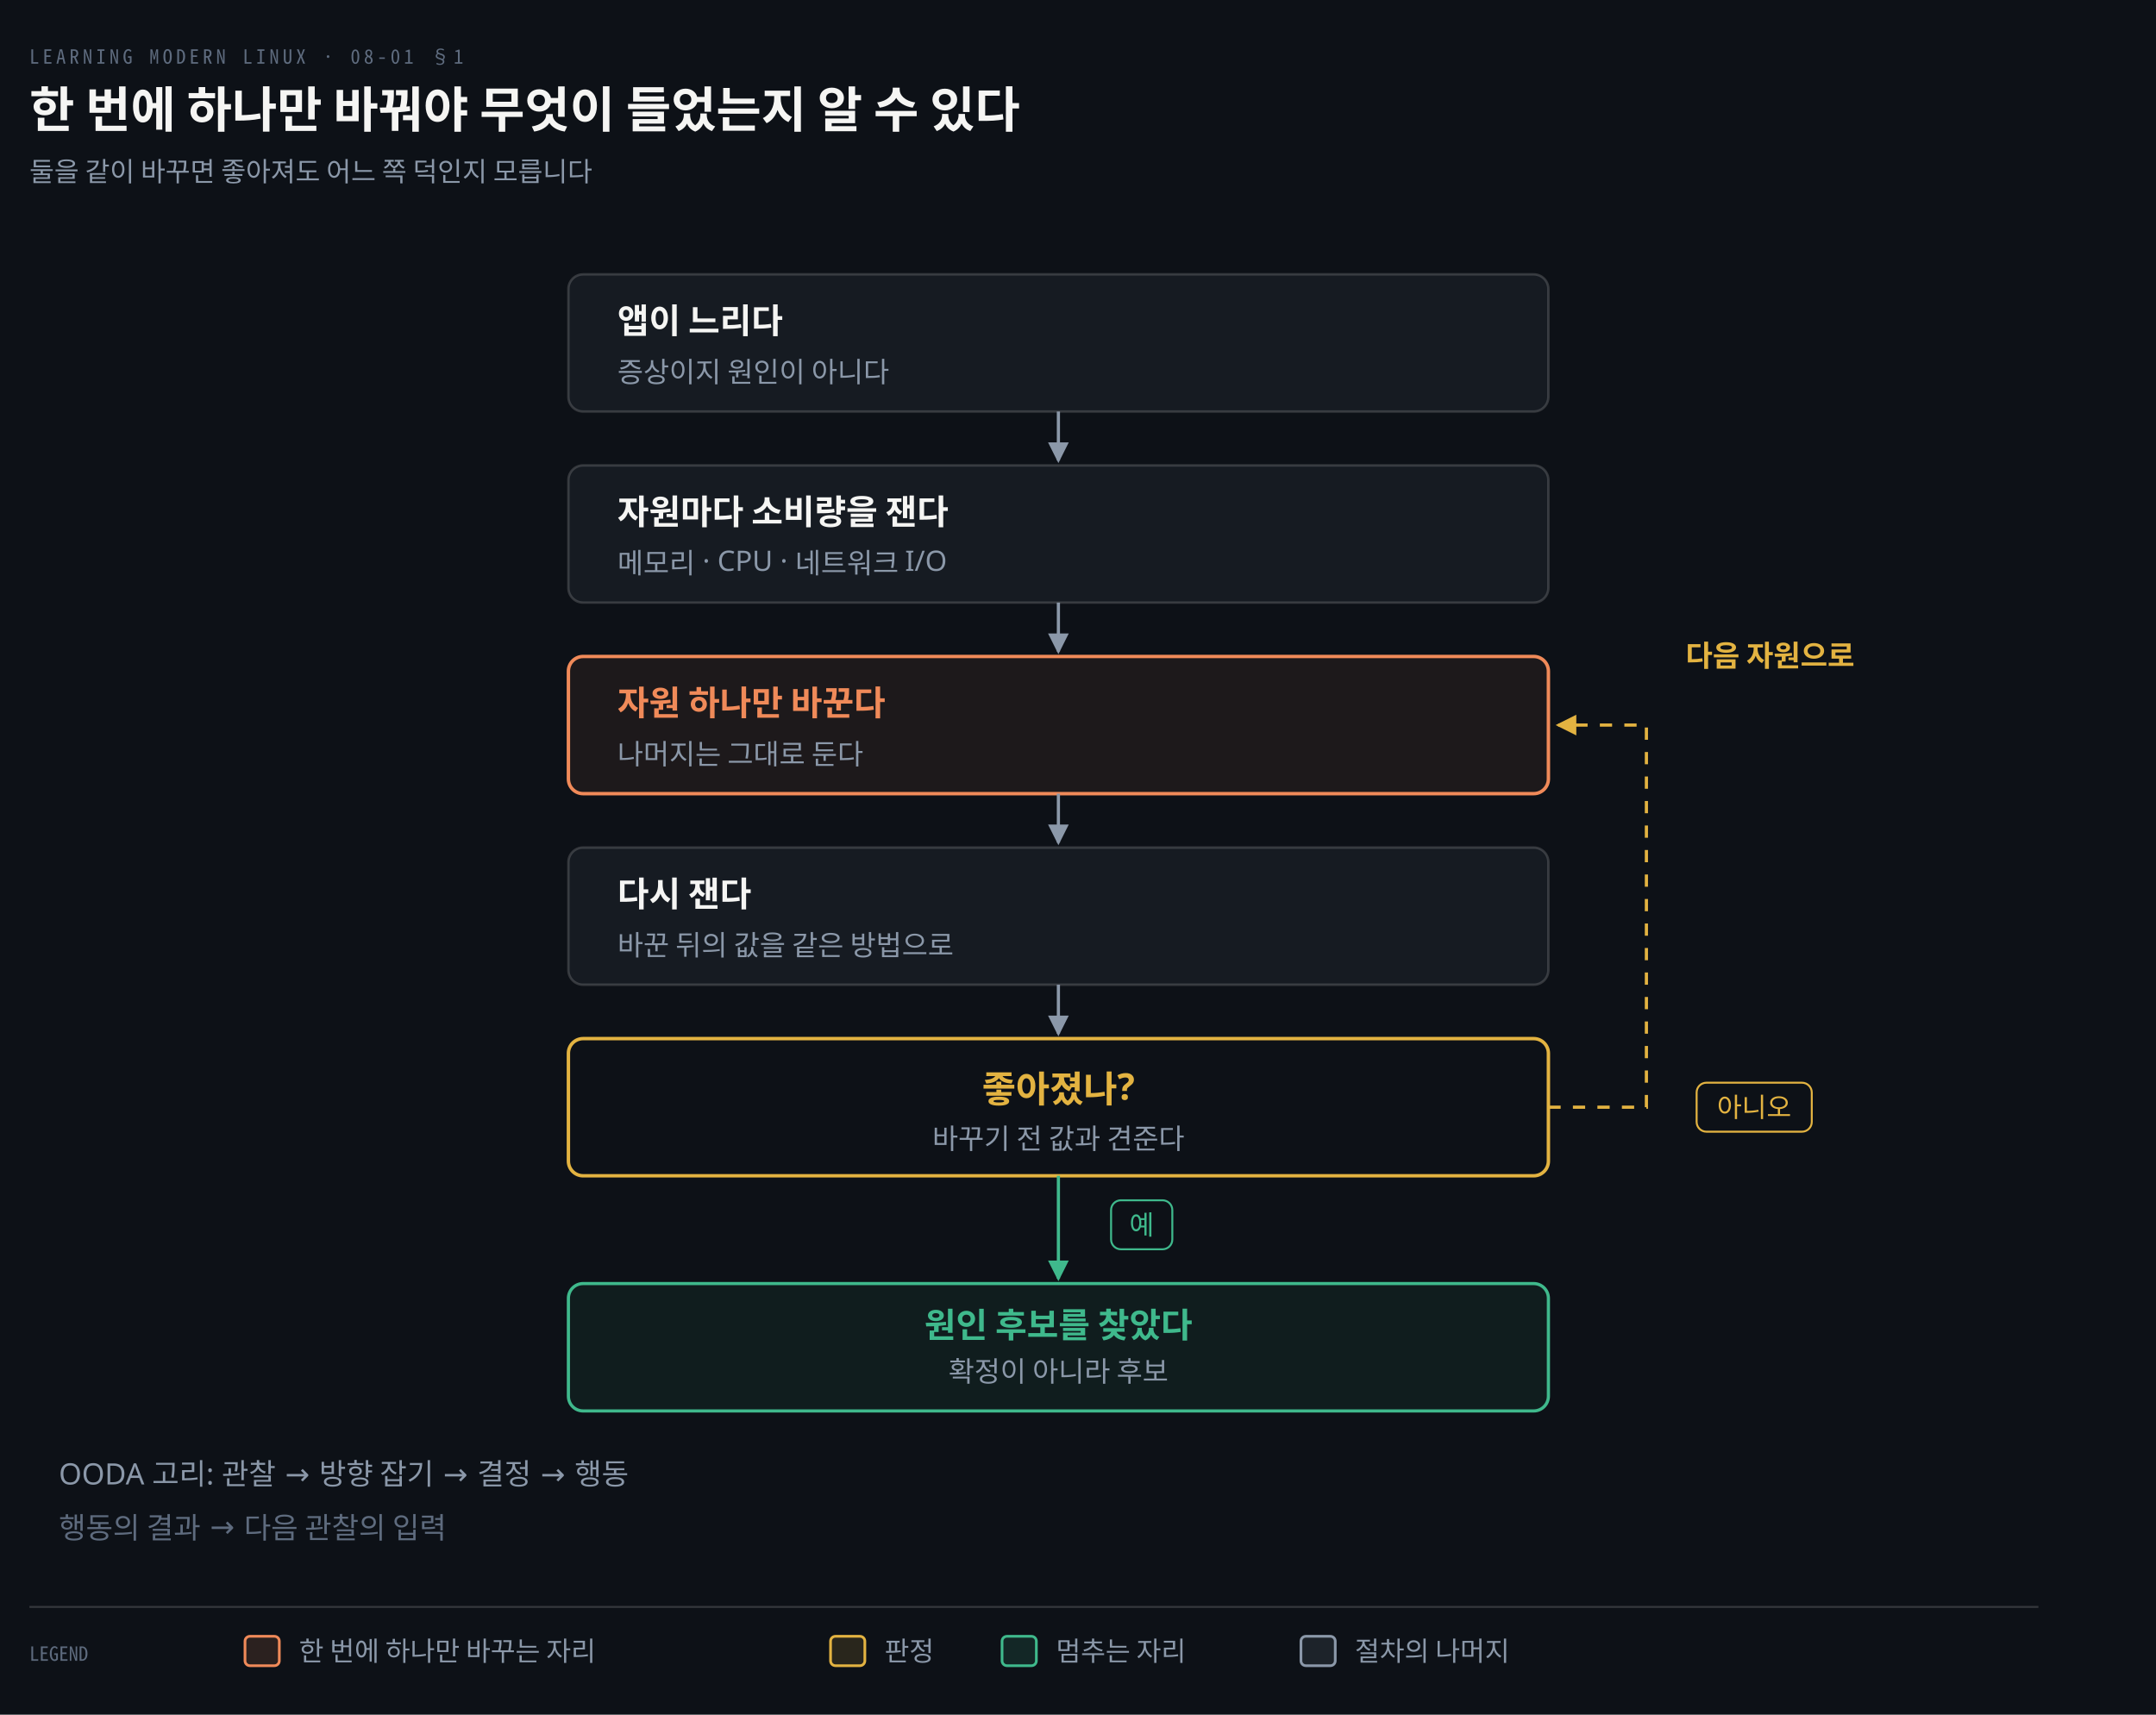
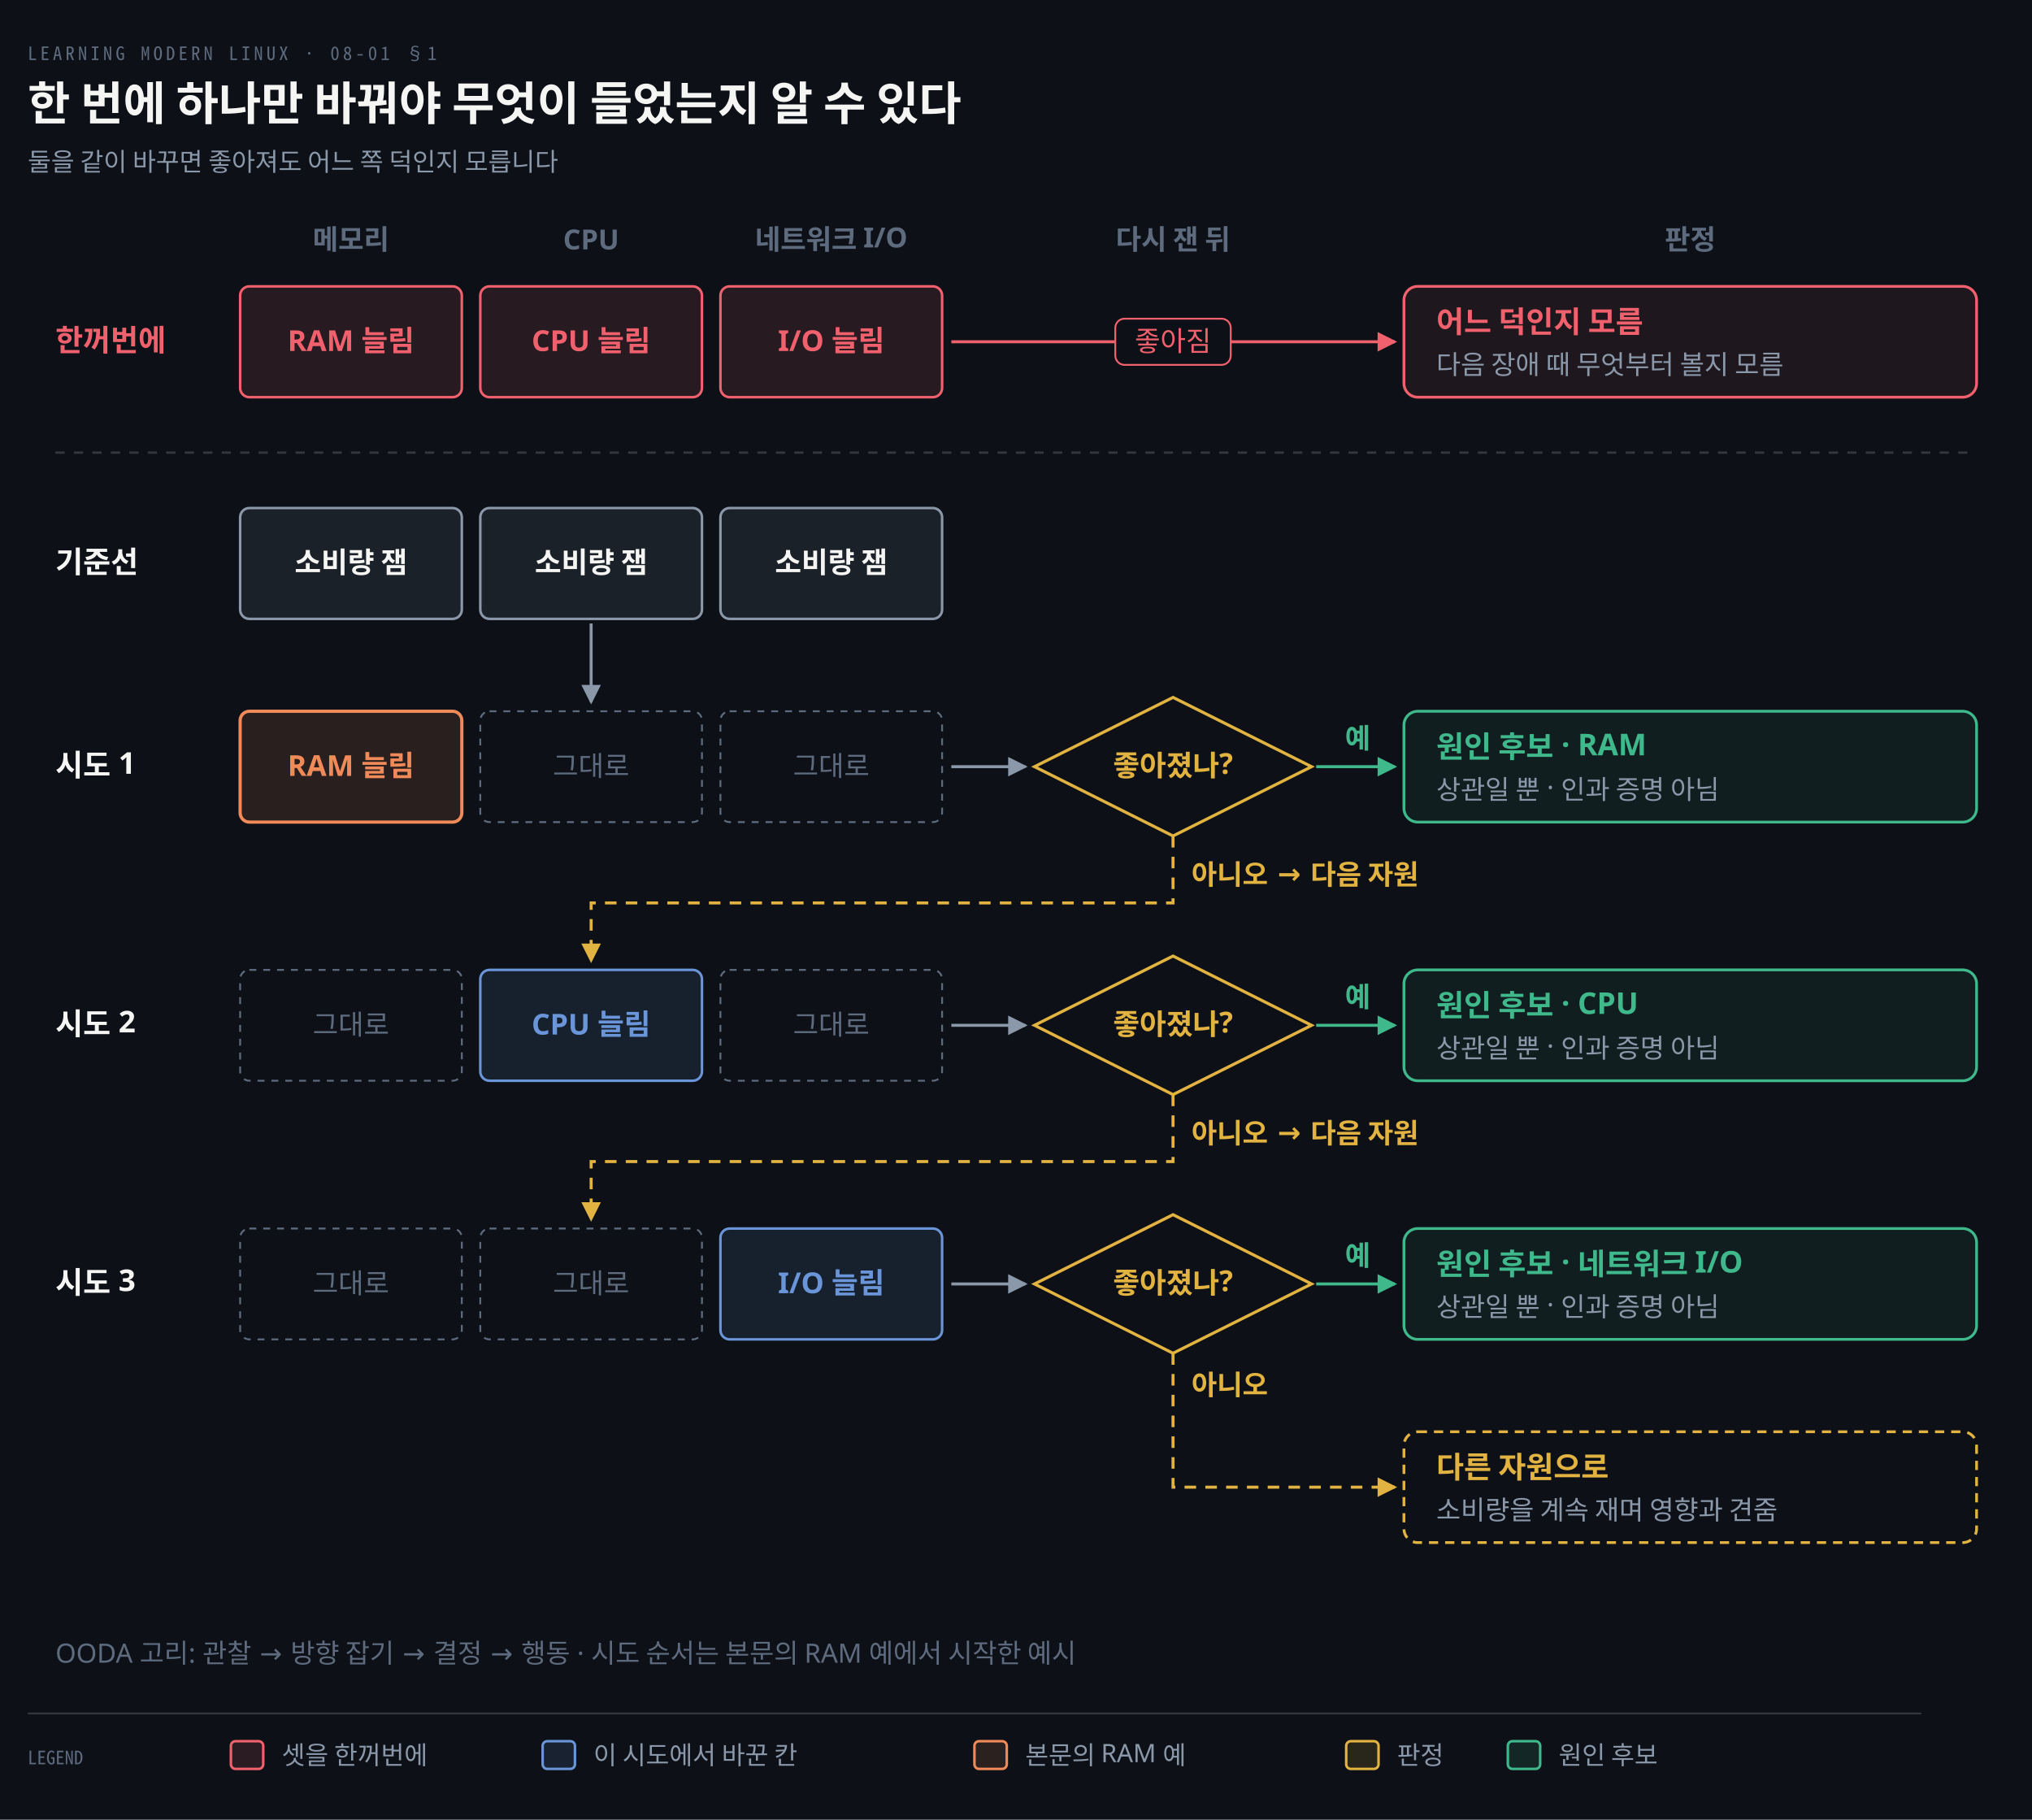
- <svg xmlns="http://www.w3.org/2000/svg" viewBox="0 0 880 700" width="100%" role="img" aria-labelledby="dt dd">
+ <svg xmlns="http://www.w3.org/2000/svg" viewBox="0 0 880 788" width="100%" role="img" aria-labelledby="dt dd">
  <defs>
    <marker id="ar" viewBox="0 0 8 8" refX="7" refY="4" markerWidth="6.5" markerHeight="6.5" orient="auto">
      <path d="M0 0 L8 4 L0 8 z" fill="#8B98A9" />
    </marker>
    <marker id="ok" viewBox="0 0 8 8" refX="7" refY="4" markerWidth="6.5" markerHeight="6.5" orient="auto">
      <path d="M0 0 L8 4 L0 8 z" fill="#3FB98C" />
    </marker>
    <marker id="warn" viewBox="0 0 8 8" refX="7" refY="4" markerWidth="6.5" markerHeight="6.5" orient="auto">
      <path d="M0 0 L8 4 L0 8 z" fill="#E3B341" />
    </marker>
    <marker id="bad" viewBox="0 0 8 8" refX="7" refY="4" markerWidth="6.5" markerHeight="6.5" orient="auto">
      <path d="M0 0 L8 4 L0 8 z" fill="#F0616D" />
    </marker>
    <marker id="info" viewBox="0 0 8 8" refX="7" refY="4" markerWidth="6.5" markerHeight="6.5" orient="auto">
      <path d="M0 0 L8 4 L0 8 z" fill="#6A95D8" />
    </marker>
    <marker id="acc" viewBox="0 0 8 8" refX="7" refY="4" markerWidth="6.5" markerHeight="6.5" orient="auto">
      <path d="M0 0 L8 4 L0 8 z" fill="#F08A59" />
    </marker>
    <marker id="soft" viewBox="0 0 8 8" refX="7" refY="4" markerWidth="6.5" markerHeight="6.5" orient="auto">
      <path d="M0 0 L8 4 L0 8 z" fill="#5E6B7E" />
    </marker>
  </defs>
-   <rect width="880" height="700" fill="#0D1117" />
+   <rect width="880" height="788" fill="#0D1117" />
  <text x="12" y="26" font-family="'Geist Mono','Noto Sans Mono CJK KR',monospace" font-size="8" letter-spacing="0.18em" fill="#5E6B7E">LEARNING MODERN LINUX · 08-01 §1</text>
  <text x="12" y="52" font-family="'Geist','Apple SD Gothic Neo','Noto Sans KR','Malgun Gothic',sans-serif" font-size="20" font-weight="600" fill="#F5F5F3">한 번에 하나만 바꿔야 무엇이 들었는지 알 수 있다</text>
  <text x="12" y="74" font-family="'Geist','Apple SD Gothic Neo','Noto Sans KR','Malgun Gothic',sans-serif" font-size="11" fill="#8B98A9">둘을 같이 바꾸면 좋아져도 어느 쪽 덕인지 모릅니다</text>
-   <rect x="232" y="112" width="400" height="56" rx="6" fill="#161B22" stroke="rgba(191,192,192,0.22)" stroke-width="1.0" />
-   <text x="252" y="136" text-anchor="start" font-family="'Geist','Apple SD Gothic Neo','Noto Sans KR','Malgun Gothic',sans-serif" font-size="14" font-weight="600" fill="#F5F5F3">앱이 느리다</text>
-   <text x="252" y="156" text-anchor="start" font-family="'Geist','Apple SD Gothic Neo','Noto Sans KR','Malgun Gothic',sans-serif" font-size="11.5" font-weight="400" fill="#8B98A9">증상이지 원인이 아니다</text>
-   <path d="M 432.0 168 L 432.0 188" fill="none" stroke="#8B98A9" stroke-width="1.3" marker-end="url(#ar)" />
-   <rect x="232" y="190" width="400" height="56" rx="6" fill="#161B22" stroke="rgba(191,192,192,0.22)" stroke-width="1.0" />
-   <text x="252" y="214" text-anchor="start" font-family="'Geist','Apple SD Gothic Neo','Noto Sans KR','Malgun Gothic',sans-serif" font-size="14" font-weight="600" fill="#F5F5F3">자원마다 소비량을 잰다</text>
-   <text x="252" y="234" text-anchor="start" font-family="'Geist','Apple SD Gothic Neo','Noto Sans KR','Malgun Gothic',sans-serif" font-size="11.5" font-weight="400" fill="#8B98A9">메모리 · CPU · 네트워크 I/O</text>
-   <path d="M 432.0 246 L 432.0 266" fill="none" stroke="#8B98A9" stroke-width="1.3" marker-end="url(#ar)" />
-   <rect x="232" y="268" width="400" height="56" rx="6" fill="#F08A5912" stroke="#F08A59" stroke-width="1.4" />
-   <text x="252" y="292" text-anchor="start" font-family="'Geist','Apple SD Gothic Neo','Noto Sans KR','Malgun Gothic',sans-serif" font-size="14" font-weight="600" fill="#F08A59">자원 하나만 바꾼다</text>
-   <text x="252" y="312" text-anchor="start" font-family="'Geist','Apple SD Gothic Neo','Noto Sans KR','Malgun Gothic',sans-serif" font-size="11.5" font-weight="400" fill="#8B98A9">나머지는 그대로 둔다</text>
-   <path d="M 432.0 324 L 432.0 344" fill="none" stroke="#8B98A9" stroke-width="1.3" marker-end="url(#ar)" />
-   <rect x="232" y="346" width="400" height="56" rx="6" fill="#161B22" stroke="rgba(191,192,192,0.22)" stroke-width="1.0" />
-   <text x="252" y="370" text-anchor="start" font-family="'Geist','Apple SD Gothic Neo','Noto Sans KR','Malgun Gothic',sans-serif" font-size="14" font-weight="600" fill="#F5F5F3">다시 잰다</text>
-   <text x="252" y="390" text-anchor="start" font-family="'Geist','Apple SD Gothic Neo','Noto Sans KR','Malgun Gothic',sans-serif" font-size="11.5" font-weight="400" fill="#8B98A9">바꾼 뒤의 값을 같은 방법으로</text>
-   <rect x="232" y="424" width="400" height="56" rx="6" fill="#0D1117" stroke="#E3B341" stroke-width="1.4" />
-   <text x="432.0" y="450" text-anchor="middle" font-family="'Geist','Apple SD Gothic Neo','Noto Sans KR','Malgun Gothic',sans-serif" font-size="15" font-weight="600" fill="#E3B341">좋아졌나?</text>
-   <text x="432.0" y="469" text-anchor="middle" font-family="'Geist','Apple SD Gothic Neo','Noto Sans KR','Malgun Gothic',sans-serif" font-size="11.5" font-weight="400" fill="#8B98A9">바꾸기 전 값과 견준다</text>
-   <path d="M 432.0 402 L 432.0 422" fill="none" stroke="#8B98A9" stroke-width="1.3" marker-end="url(#ar)" />
-   <rect x="232" y="524" width="400" height="52" rx="6" fill="#3FB98C12" stroke="#3FB98C" stroke-width="1.3" />
-   <text x="432.0" y="546" text-anchor="middle" font-family="'Geist','Apple SD Gothic Neo','Noto Sans KR','Malgun Gothic',sans-serif" font-size="14" font-weight="600" fill="#3FB98C">원인 후보를 찾았다</text>
-   <text x="432.0" y="564" text-anchor="middle" font-family="'Geist','Apple SD Gothic Neo','Noto Sans KR','Malgun Gothic',sans-serif" font-size="11.5" font-weight="400" fill="#8B98A9">확정이 아니라 후보</text>
-   <path d="M 432.0 480 L 432.0 522" fill="none" stroke="#3FB98C" stroke-width="1.3" marker-end="url(#ok)" />
-   <rect x="453.5" y="490" width="25.0" height="20" rx="4" fill="#0D1117" stroke="#3FB98C" stroke-width="0.8" />
-   <text x="466.0" y="504" text-anchor="middle" font-family="'Geist','Apple SD Gothic Neo','Noto Sans KR','Malgun Gothic',sans-serif" font-size="11" font-weight="400" fill="#3FB98C">예</text>
-   <path d="M 632 452.0 L 672 452.0 L 672 296.0 L 636 296.0" fill="none" stroke="#E3B341" stroke-width="1.3" marker-end="url(#warn)" stroke-dasharray="5 5" />
-   <rect x="692.5" y="442.0" width="47.0" height="20" rx="4" fill="#0D1117" stroke="#E3B341" stroke-width="0.8" />
-   <text x="716" y="456.0" text-anchor="middle" font-family="'Geist','Apple SD Gothic Neo','Noto Sans KR','Malgun Gothic',sans-serif" font-size="11" font-weight="400" fill="#E3B341">아니오</text>
-   <text x="688" y="272.0" text-anchor="start" font-family="'Geist','Apple SD Gothic Neo','Noto Sans KR','Malgun Gothic',sans-serif" font-size="12" font-weight="600" fill="#E3B341">다음 자원으로</text>
-   <text x="24" y="606" text-anchor="start" font-family="'Geist','Apple SD Gothic Neo','Noto Sans KR','Malgun Gothic',sans-serif" font-size="12" font-weight="400" fill="#8B98A9">OODA 고리: 관찰 → 방향 잡기 → 결정 → 행동</text>
-   <text x="24" y="628" text-anchor="start" font-family="'Geist','Apple SD Gothic Neo','Noto Sans KR','Malgun Gothic',sans-serif" font-size="12" font-weight="400" fill="#5E6B7E">행동의 결과 → 다음 관찰의 입력</text>
-   <line x1="12" y1="656" x2="832" y2="656" stroke="rgba(191,192,192,0.22)" stroke-width="0.8" />
-   <text x="12" y="678" text-anchor="start" font-family="'Geist Mono','Noto Sans Mono CJK KR',monospace" font-size="8" font-weight="400" fill="#5E6B7E">LEGEND</text>
-   <rect x="100" y="668" width="14" height="12" rx="2" fill="#F08A5922" stroke="#F08A59" stroke-width="1.1" />
-   <text x="122" y="678" text-anchor="start" font-family="'Geist','Apple SD Gothic Neo','Noto Sans KR','Malgun Gothic',sans-serif" font-size="11" font-weight="400" fill="#8B98A9">한 번에 하나만 바꾸는 자리</text>
-   <rect x="339" y="668" width="14" height="12" rx="2" fill="#E3B34122" stroke="#E3B341" stroke-width="1.1" />
-   <text x="361" y="678" text-anchor="start" font-family="'Geist','Apple SD Gothic Neo','Noto Sans KR','Malgun Gothic',sans-serif" font-size="11" font-weight="400" fill="#8B98A9">판정</text>
-   <rect x="409" y="668" width="14" height="12" rx="2" fill="#3FB98C22" stroke="#3FB98C" stroke-width="1.1" />
-   <text x="431" y="678" text-anchor="start" font-family="'Geist','Apple SD Gothic Neo','Noto Sans KR','Malgun Gothic',sans-serif" font-size="11" font-weight="400" fill="#8B98A9">멈추는 자리</text>
-   <rect x="531" y="668" width="14" height="12" rx="2" fill="#8B98A922" stroke="#8B98A9" stroke-width="1.1" />
-   <text x="553" y="678" text-anchor="start" font-family="'Geist','Apple SD Gothic Neo','Noto Sans KR','Malgun Gothic',sans-serif" font-size="11" font-weight="400" fill="#8B98A9">절차의 나머지</text>
+   <text x="152.0" y="108" text-anchor="middle" font-family="'Geist','Apple SD Gothic Neo','Noto Sans KR','Malgun Gothic',sans-serif" font-size="12" font-weight="600" fill="#5E6B7E">메모리</text>
+   <text x="256.0" y="108" text-anchor="middle" font-family="'Geist','Apple SD Gothic Neo','Noto Sans KR','Malgun Gothic',sans-serif" font-size="12" font-weight="600" fill="#5E6B7E">CPU</text>
+   <text x="360.0" y="108" text-anchor="middle" font-family="'Geist','Apple SD Gothic Neo','Noto Sans KR','Malgun Gothic',sans-serif" font-size="12" font-weight="600" fill="#5E6B7E">네트워크 I/O</text>
+   <text x="508.0" y="108" text-anchor="middle" font-family="'Geist','Apple SD Gothic Neo','Noto Sans KR','Malgun Gothic',sans-serif" font-size="12" font-weight="600" fill="#5E6B7E">다시 잰 뒤</text>
+   <text x="732.0" y="108" text-anchor="middle" font-family="'Geist','Apple SD Gothic Neo','Noto Sans KR','Malgun Gothic',sans-serif" font-size="12" font-weight="600" fill="#5E6B7E">판정</text>
+   <text x="24" y="152.0" text-anchor="start" font-family="'Geist','Apple SD Gothic Neo','Noto Sans KR','Malgun Gothic',sans-serif" font-size="13" font-weight="600" fill="#F0616D">한꺼번에</text>
+   <rect x="104" y="124" width="96" height="48" rx="4" fill="#F0616D1F" stroke="#F0616D" stroke-width="1.1" />
+   <text x="152.0" y="152.0" text-anchor="middle" font-family="'Geist','Apple SD Gothic Neo','Noto Sans KR','Malgun Gothic',sans-serif" font-size="12.5" font-weight="600" fill="#F0616D">RAM 늘림</text>
+   <rect x="208" y="124" width="96" height="48" rx="4" fill="#F0616D1F" stroke="#F0616D" stroke-width="1.1" />
+   <text x="256.0" y="152.0" text-anchor="middle" font-family="'Geist','Apple SD Gothic Neo','Noto Sans KR','Malgun Gothic',sans-serif" font-size="12.5" font-weight="600" fill="#F0616D">CPU 늘림</text>
+   <rect x="312" y="124" width="96" height="48" rx="4" fill="#F0616D1F" stroke="#F0616D" stroke-width="1.1" />
+   <text x="360.0" y="152.0" text-anchor="middle" font-family="'Geist','Apple SD Gothic Neo','Noto Sans KR','Malgun Gothic',sans-serif" font-size="12.5" font-weight="600" fill="#F0616D">I/O 늘림</text>
+   <path d="M 412 148.0 L 604 148.0" fill="none" stroke="#F0616D" stroke-width="1.3" marker-end="url(#bad)" />
+   <rect x="483.0" y="138.0" width="50.0" height="20" rx="4" fill="#0D1117" stroke="#F0616D" stroke-width="0.8" />
+   <text x="508.0" y="152.0" text-anchor="middle" font-family="'Geist','Apple SD Gothic Neo','Noto Sans KR','Malgun Gothic',sans-serif" font-size="12" font-weight="400" fill="#F0616D">좋아짐</text>
+   <rect x="608" y="124" width="248" height="48" rx="6" fill="#F0616D14" stroke="#F0616D" stroke-width="1.2" />
+   <text x="622" y="144" text-anchor="start" font-family="'Geist','Apple SD Gothic Neo','Noto Sans KR','Malgun Gothic',sans-serif" font-size="13" font-weight="600" fill="#F0616D">어느 덕인지 모름</text>
+   <text x="622" y="162" text-anchor="start" font-family="'Geist','Apple SD Gothic Neo','Noto Sans KR','Malgun Gothic',sans-serif" font-size="11.5" font-weight="400" fill="#8B98A9">다음 장애 때 무엇부터 볼지 모름</text>
+   <line x1="24" y1="196" x2="856" y2="196" stroke="rgba(191,192,192,0.22)" stroke-width="1" stroke-dasharray="4 4" />
+   <text x="24" y="248.0" text-anchor="start" font-family="'Geist','Apple SD Gothic Neo','Noto Sans KR','Malgun Gothic',sans-serif" font-size="13" font-weight="600" fill="#F5F5F3">기준선</text>
+   <rect x="104" y="220" width="96" height="48" rx="4" fill="#8B98A91F" stroke="#8B98A9" stroke-width="1.1" />
+   <text x="152.0" y="248.0" text-anchor="middle" font-family="'Geist','Apple SD Gothic Neo','Noto Sans KR','Malgun Gothic',sans-serif" font-size="12.5" font-weight="600" fill="#F5F5F3">소비량 잼</text>
+   <rect x="208" y="220" width="96" height="48" rx="4" fill="#8B98A91F" stroke="#8B98A9" stroke-width="1.1" />
+   <text x="256.0" y="248.0" text-anchor="middle" font-family="'Geist','Apple SD Gothic Neo','Noto Sans KR','Malgun Gothic',sans-serif" font-size="12.5" font-weight="600" fill="#F5F5F3">소비량 잼</text>
+   <rect x="312" y="220" width="96" height="48" rx="4" fill="#8B98A91F" stroke="#8B98A9" stroke-width="1.1" />
+   <text x="360.0" y="248.0" text-anchor="middle" font-family="'Geist','Apple SD Gothic Neo','Noto Sans KR','Malgun Gothic',sans-serif" font-size="12.5" font-weight="600" fill="#F5F5F3">소비량 잼</text>
+   <path d="M 256.0 270 L 256.0 304" fill="none" stroke="#8B98A9" stroke-width="1.3" marker-end="url(#ar)" />
+   <text x="24" y="336.0" text-anchor="start" font-family="'Geist','Apple SD Gothic Neo','Noto Sans KR','Malgun Gothic',sans-serif" font-size="13" font-weight="600" fill="#F5F5F3">시도 1</text>
+   <rect x="104" y="308" width="96" height="48" rx="4" fill="#F08A591F" stroke="#F08A59" stroke-width="1.4" />
+   <text x="152.0" y="336.0" text-anchor="middle" font-family="'Geist','Apple SD Gothic Neo','Noto Sans KR','Malgun Gothic',sans-serif" font-size="12.5" font-weight="600" fill="#F08A59">RAM 늘림</text>
+   <rect x="208" y="308" width="96" height="48" rx="4" fill="none" stroke="#5E6B7E" stroke-width="0.8" stroke-dasharray="3 3" />
+   <text x="256.0" y="336.0" text-anchor="middle" font-family="'Geist','Apple SD Gothic Neo','Noto Sans KR','Malgun Gothic',sans-serif" font-size="12" font-weight="400" fill="#5E6B7E">그대로</text>
+   <rect x="312" y="308" width="96" height="48" rx="4" fill="none" stroke="#5E6B7E" stroke-width="0.8" stroke-dasharray="3 3" />
+   <text x="360.0" y="336.0" text-anchor="middle" font-family="'Geist','Apple SD Gothic Neo','Noto Sans KR','Malgun Gothic',sans-serif" font-size="12" font-weight="400" fill="#5E6B7E">그대로</text>
+   <path d="M 412 332.0 L 444 332.0" fill="none" stroke="#8B98A9" stroke-width="1.3" marker-end="url(#ar)" />
+   <polygon points="448,332.0 508.0,302.0 568,332.0 508.0,362.0" fill="#0D1117" stroke="#E3B341" stroke-width="1.3" />
+   <text x="508.0" y="336.0" text-anchor="middle" font-family="'Geist','Apple SD Gothic Neo','Noto Sans KR','Malgun Gothic',sans-serif" font-size="12.5" font-weight="600" fill="#E3B341">좋아졌나?</text>
+   <path d="M 570 332.0 L 604 332.0" fill="none" stroke="#3FB98C" stroke-width="1.3" marker-end="url(#ok)" />
+   <text x="588" y="324.0" text-anchor="middle" font-family="'Geist','Apple SD Gothic Neo','Noto Sans KR','Malgun Gothic',sans-serif" font-size="12" font-weight="600" fill="#3FB98C">예</text>
+   <rect x="608" y="308" width="248" height="48" rx="6" fill="#3FB98C14" stroke="#3FB98C" stroke-width="1.2" />
+   <text x="622" y="328" text-anchor="start" font-family="'Geist','Apple SD Gothic Neo','Noto Sans KR','Malgun Gothic',sans-serif" font-size="13" font-weight="600" fill="#3FB98C">원인 후보 · RAM</text>
+   <text x="622" y="346" text-anchor="start" font-family="'Geist','Apple SD Gothic Neo','Noto Sans KR','Malgun Gothic',sans-serif" font-size="11.5" font-weight="400" fill="#8B98A9">상관일 뿐 · 인과 증명 아님</text>
+   <path d="M 508.0 362.0 L 508.0 391.0 L 256.0 391.0 L 256.0 416" fill="none" stroke="#E3B341" stroke-width="1.3" marker-end="url(#warn)" stroke-dasharray="5 4" />
+   <text x="516.0" y="383.0" text-anchor="start" font-family="'Geist','Apple SD Gothic Neo','Noto Sans KR','Malgun Gothic',sans-serif" font-size="12" font-weight="600" fill="#E3B341">아니오 → 다음 자원</text>
+   <text x="24" y="448.0" text-anchor="start" font-family="'Geist','Apple SD Gothic Neo','Noto Sans KR','Malgun Gothic',sans-serif" font-size="13" font-weight="600" fill="#F5F5F3">시도 2</text>
+   <rect x="104" y="420" width="96" height="48" rx="4" fill="none" stroke="#5E6B7E" stroke-width="0.8" stroke-dasharray="3 3" />
+   <text x="152.0" y="448.0" text-anchor="middle" font-family="'Geist','Apple SD Gothic Neo','Noto Sans KR','Malgun Gothic',sans-serif" font-size="12" font-weight="400" fill="#5E6B7E">그대로</text>
+   <rect x="208" y="420" width="96" height="48" rx="4" fill="#6A95D81F" stroke="#6A95D8" stroke-width="1.1" />
+   <text x="256.0" y="448.0" text-anchor="middle" font-family="'Geist','Apple SD Gothic Neo','Noto Sans KR','Malgun Gothic',sans-serif" font-size="12.5" font-weight="600" fill="#6A95D8">CPU 늘림</text>
+   <rect x="312" y="420" width="96" height="48" rx="4" fill="none" stroke="#5E6B7E" stroke-width="0.8" stroke-dasharray="3 3" />
+   <text x="360.0" y="448.0" text-anchor="middle" font-family="'Geist','Apple SD Gothic Neo','Noto Sans KR','Malgun Gothic',sans-serif" font-size="12" font-weight="400" fill="#5E6B7E">그대로</text>
+   <path d="M 412 444.0 L 444 444.0" fill="none" stroke="#8B98A9" stroke-width="1.3" marker-end="url(#ar)" />
+   <polygon points="448,444.0 508.0,414.0 568,444.0 508.0,474.0" fill="#0D1117" stroke="#E3B341" stroke-width="1.3" />
+   <text x="508.0" y="448.0" text-anchor="middle" font-family="'Geist','Apple SD Gothic Neo','Noto Sans KR','Malgun Gothic',sans-serif" font-size="12.5" font-weight="600" fill="#E3B341">좋아졌나?</text>
+   <path d="M 570 444.0 L 604 444.0" fill="none" stroke="#3FB98C" stroke-width="1.3" marker-end="url(#ok)" />
+   <text x="588" y="436.0" text-anchor="middle" font-family="'Geist','Apple SD Gothic Neo','Noto Sans KR','Malgun Gothic',sans-serif" font-size="12" font-weight="600" fill="#3FB98C">예</text>
+   <rect x="608" y="420" width="248" height="48" rx="6" fill="#3FB98C14" stroke="#3FB98C" stroke-width="1.2" />
+   <text x="622" y="440" text-anchor="start" font-family="'Geist','Apple SD Gothic Neo','Noto Sans KR','Malgun Gothic',sans-serif" font-size="13" font-weight="600" fill="#3FB98C">원인 후보 · CPU</text>
+   <text x="622" y="458" text-anchor="start" font-family="'Geist','Apple SD Gothic Neo','Noto Sans KR','Malgun Gothic',sans-serif" font-size="11.5" font-weight="400" fill="#8B98A9">상관일 뿐 · 인과 증명 아님</text>
+   <path d="M 508.0 474.0 L 508.0 503.0 L 256.0 503.0 L 256.0 528" fill="none" stroke="#E3B341" stroke-width="1.3" marker-end="url(#warn)" stroke-dasharray="5 4" />
+   <text x="516.0" y="495.0" text-anchor="start" font-family="'Geist','Apple SD Gothic Neo','Noto Sans KR','Malgun Gothic',sans-serif" font-size="12" font-weight="600" fill="#E3B341">아니오 → 다음 자원</text>
+   <text x="24" y="560.0" text-anchor="start" font-family="'Geist','Apple SD Gothic Neo','Noto Sans KR','Malgun Gothic',sans-serif" font-size="13" font-weight="600" fill="#F5F5F3">시도 3</text>
+   <rect x="104" y="532" width="96" height="48" rx="4" fill="none" stroke="#5E6B7E" stroke-width="0.8" stroke-dasharray="3 3" />
+   <text x="152.0" y="560.0" text-anchor="middle" font-family="'Geist','Apple SD Gothic Neo','Noto Sans KR','Malgun Gothic',sans-serif" font-size="12" font-weight="400" fill="#5E6B7E">그대로</text>
+   <rect x="208" y="532" width="96" height="48" rx="4" fill="none" stroke="#5E6B7E" stroke-width="0.8" stroke-dasharray="3 3" />
+   <text x="256.0" y="560.0" text-anchor="middle" font-family="'Geist','Apple SD Gothic Neo','Noto Sans KR','Malgun Gothic',sans-serif" font-size="12" font-weight="400" fill="#5E6B7E">그대로</text>
+   <rect x="312" y="532" width="96" height="48" rx="4" fill="#6A95D81F" stroke="#6A95D8" stroke-width="1.1" />
+   <text x="360.0" y="560.0" text-anchor="middle" font-family="'Geist','Apple SD Gothic Neo','Noto Sans KR','Malgun Gothic',sans-serif" font-size="12.5" font-weight="600" fill="#6A95D8">I/O 늘림</text>
+   <path d="M 412 556.0 L 444 556.0" fill="none" stroke="#8B98A9" stroke-width="1.3" marker-end="url(#ar)" />
+   <polygon points="448,556.0 508.0,526.0 568,556.0 508.0,586.0" fill="#0D1117" stroke="#E3B341" stroke-width="1.3" />
+   <text x="508.0" y="560.0" text-anchor="middle" font-family="'Geist','Apple SD Gothic Neo','Noto Sans KR','Malgun Gothic',sans-serif" font-size="12.5" font-weight="600" fill="#E3B341">좋아졌나?</text>
+   <path d="M 570 556.0 L 604 556.0" fill="none" stroke="#3FB98C" stroke-width="1.3" marker-end="url(#ok)" />
+   <text x="588" y="548.0" text-anchor="middle" font-family="'Geist','Apple SD Gothic Neo','Noto Sans KR','Malgun Gothic',sans-serif" font-size="12" font-weight="600" fill="#3FB98C">예</text>
+   <rect x="608" y="532" width="248" height="48" rx="6" fill="#3FB98C14" stroke="#3FB98C" stroke-width="1.2" />
+   <text x="622" y="552" text-anchor="start" font-family="'Geist','Apple SD Gothic Neo','Noto Sans KR','Malgun Gothic',sans-serif" font-size="13" font-weight="600" fill="#3FB98C">원인 후보 · 네트워크 I/O</text>
+   <text x="622" y="570" text-anchor="start" font-family="'Geist','Apple SD Gothic Neo','Noto Sans KR','Malgun Gothic',sans-serif" font-size="11.5" font-weight="400" fill="#8B98A9">상관일 뿐 · 인과 증명 아님</text>
+   <path d="M 508.0 586.0 L 508.0 644.0 L 604 644.0" fill="none" stroke="#E3B341" stroke-width="1.3" marker-end="url(#warn)" stroke-dasharray="5 4" />
+   <text x="516.0" y="604.0" text-anchor="start" font-family="'Geist','Apple SD Gothic Neo','Noto Sans KR','Malgun Gothic',sans-serif" font-size="12" font-weight="600" fill="#E3B341">아니오</text>
+   <rect x="608" y="620.0" width="248" height="48" rx="6" fill="none" stroke="#E3B341" stroke-width="1.2" stroke-dasharray="4 3" />
+   <text x="622" y="640.0" text-anchor="start" font-family="'Geist','Apple SD Gothic Neo','Noto Sans KR','Malgun Gothic',sans-serif" font-size="13" font-weight="600" fill="#E3B341">다른 자원으로</text>
+   <text x="622" y="658.0" text-anchor="start" font-family="'Geist','Apple SD Gothic Neo','Noto Sans KR','Malgun Gothic',sans-serif" font-size="11.5" font-weight="400" fill="#8B98A9">소비량을 계속 재며 영향과 견줌</text>
+   <text x="24" y="720" text-anchor="start" font-family="'Geist','Apple SD Gothic Neo','Noto Sans KR','Malgun Gothic',sans-serif" font-size="11.5" font-weight="400" fill="#5E6B7E">OODA 고리: 관찰 → 방향 잡기 → 결정 → 행동 · 시도 순서는 본문의 RAM 예에서 시작한 예시</text>
+   <line x1="12" y1="742" x2="832" y2="742" stroke="rgba(191,192,192,0.22)" stroke-width="0.8" />
+   <text x="12" y="764" text-anchor="start" font-family="'Geist Mono','Noto Sans Mono CJK KR',monospace" font-size="8" font-weight="400" fill="#5E6B7E">LEGEND</text>
+   <rect x="100" y="754" width="14" height="12" rx="2" fill="#F0616D22" stroke="#F0616D" stroke-width="1.1" />
+   <text x="122" y="764" text-anchor="start" font-family="'Geist','Apple SD Gothic Neo','Noto Sans KR','Malgun Gothic',sans-serif" font-size="11" font-weight="400" fill="#8B98A9">셋을 한꺼번에</text>
+   <rect x="235" y="754" width="14" height="12" rx="2" fill="#6A95D822" stroke="#6A95D8" stroke-width="1.1" />
+   <text x="257" y="764" text-anchor="start" font-family="'Geist','Apple SD Gothic Neo','Noto Sans KR','Malgun Gothic',sans-serif" font-size="11" font-weight="400" fill="#8B98A9">이 시도에서 바꾼 칸</text>
+   <rect x="422" y="754" width="14" height="12" rx="2" fill="#F08A5922" stroke="#F08A59" stroke-width="1.1" />
+   <text x="444" y="764" text-anchor="start" font-family="'Geist','Apple SD Gothic Neo','Noto Sans KR','Malgun Gothic',sans-serif" font-size="11" font-weight="400" fill="#8B98A9">본문의 RAM 예</text>
+   <rect x="583" y="754" width="14" height="12" rx="2" fill="#E3B34122" stroke="#E3B341" stroke-width="1.1" />
+   <text x="605" y="764" text-anchor="start" font-family="'Geist','Apple SD Gothic Neo','Noto Sans KR','Malgun Gothic',sans-serif" font-size="11" font-weight="400" fill="#8B98A9">판정</text>
+   <rect x="653" y="754" width="14" height="12" rx="2" fill="#3FB98C22" stroke="#3FB98C" stroke-width="1.1" />
+   <text x="675" y="764" text-anchor="start" font-family="'Geist','Apple SD Gothic Neo','Noto Sans KR','Malgun Gothic',sans-serif" font-size="11" font-weight="400" fill="#8B98A9">원인 후보</text>
</svg>
